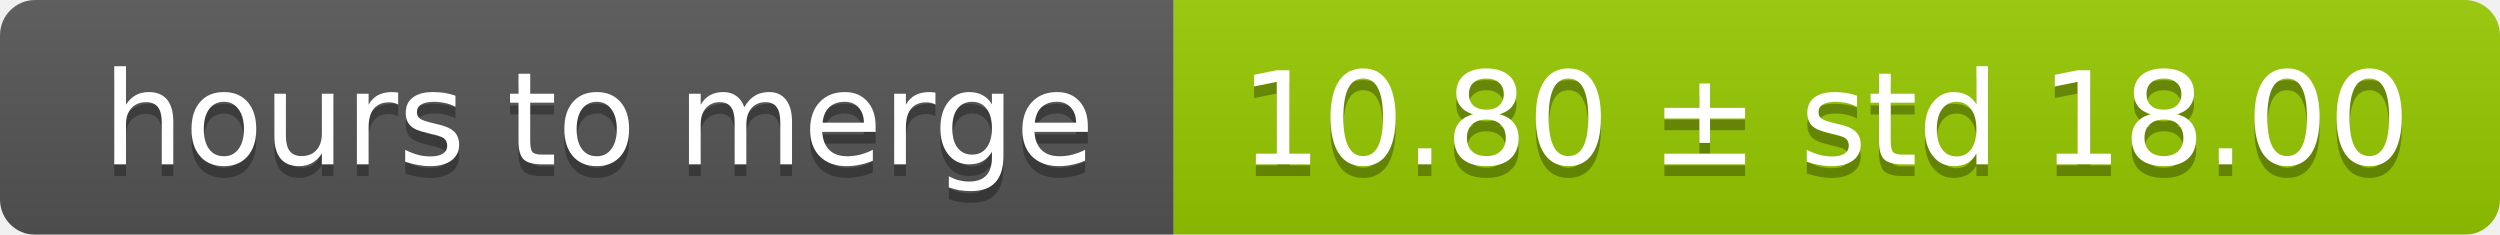
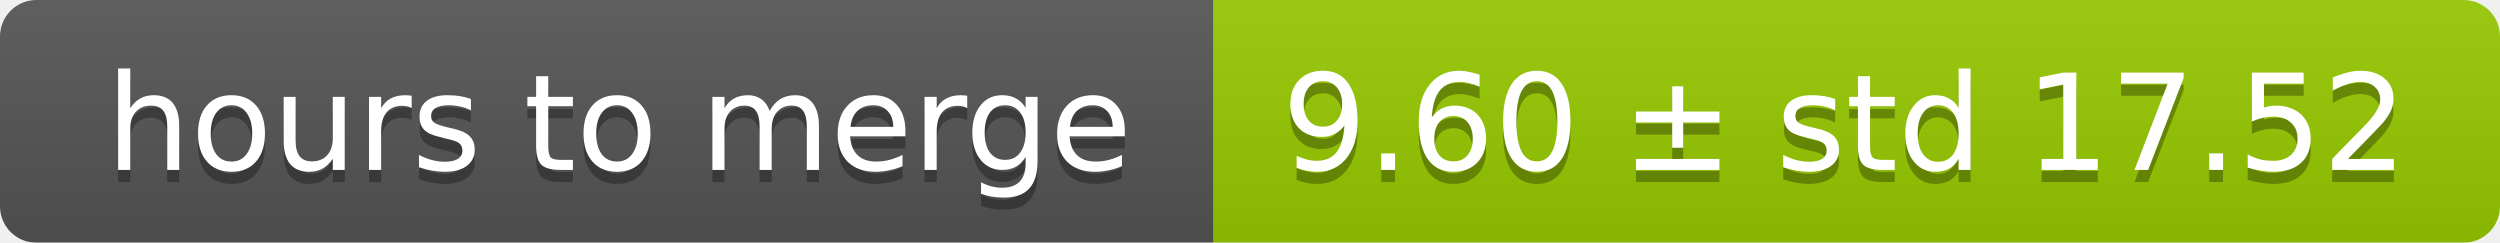
- <svg xmlns="http://www.w3.org/2000/svg" width="213" height="20">
+ <svg xmlns="http://www.w3.org/2000/svg" width="206" height="20">
  <linearGradient id="smooth" x2="0" y2="100%">
    <stop offset="0" stop-color="#bbb" stop-opacity=".1" />
    <stop offset="1" stop-opacity=".1" />
  </linearGradient>
  <mask id="round">
-     <rect width="213" height="20" rx="3" fill="#fff" />
+     <rect width="206" height="20" rx="3" fill="#fff" />
  </mask>
  <g mask="url(#round)">
    <rect width="100" height="20" fill="#555" />
-     <rect x="100" width="113" height="20" fill="#97ca00" />
-     <rect width="213" height="20" fill="url(#smooth)" />
+     <rect x="100" width="106" height="20" fill="#97ca00" />
+     <rect width="206" height="20" fill="url(#smooth)" />
  </g>
  <g fill="#fff" text-anchor="middle" font-family="DejaVu Sans,Verdana,Geneva,sans-serif" font-size="11">
    <text x="51" y="15" fill="#010101" fill-opacity=".3">hours to merge</text>
    <text x="51" y="14">hours to merge</text>
-     <text x="155.5" y="15" fill="#010101" fill-opacity=".3">10.80 ± std 18.00</text>
-     <text x="155.5" y="14">10.80 ± std 18.00</text>
+     <text x="152" y="15" fill="#010101" fill-opacity=".3">9.60 ± std 17.52</text>
+     <text x="152" y="14">9.60 ± std 17.52</text>
  </g>
</svg>
